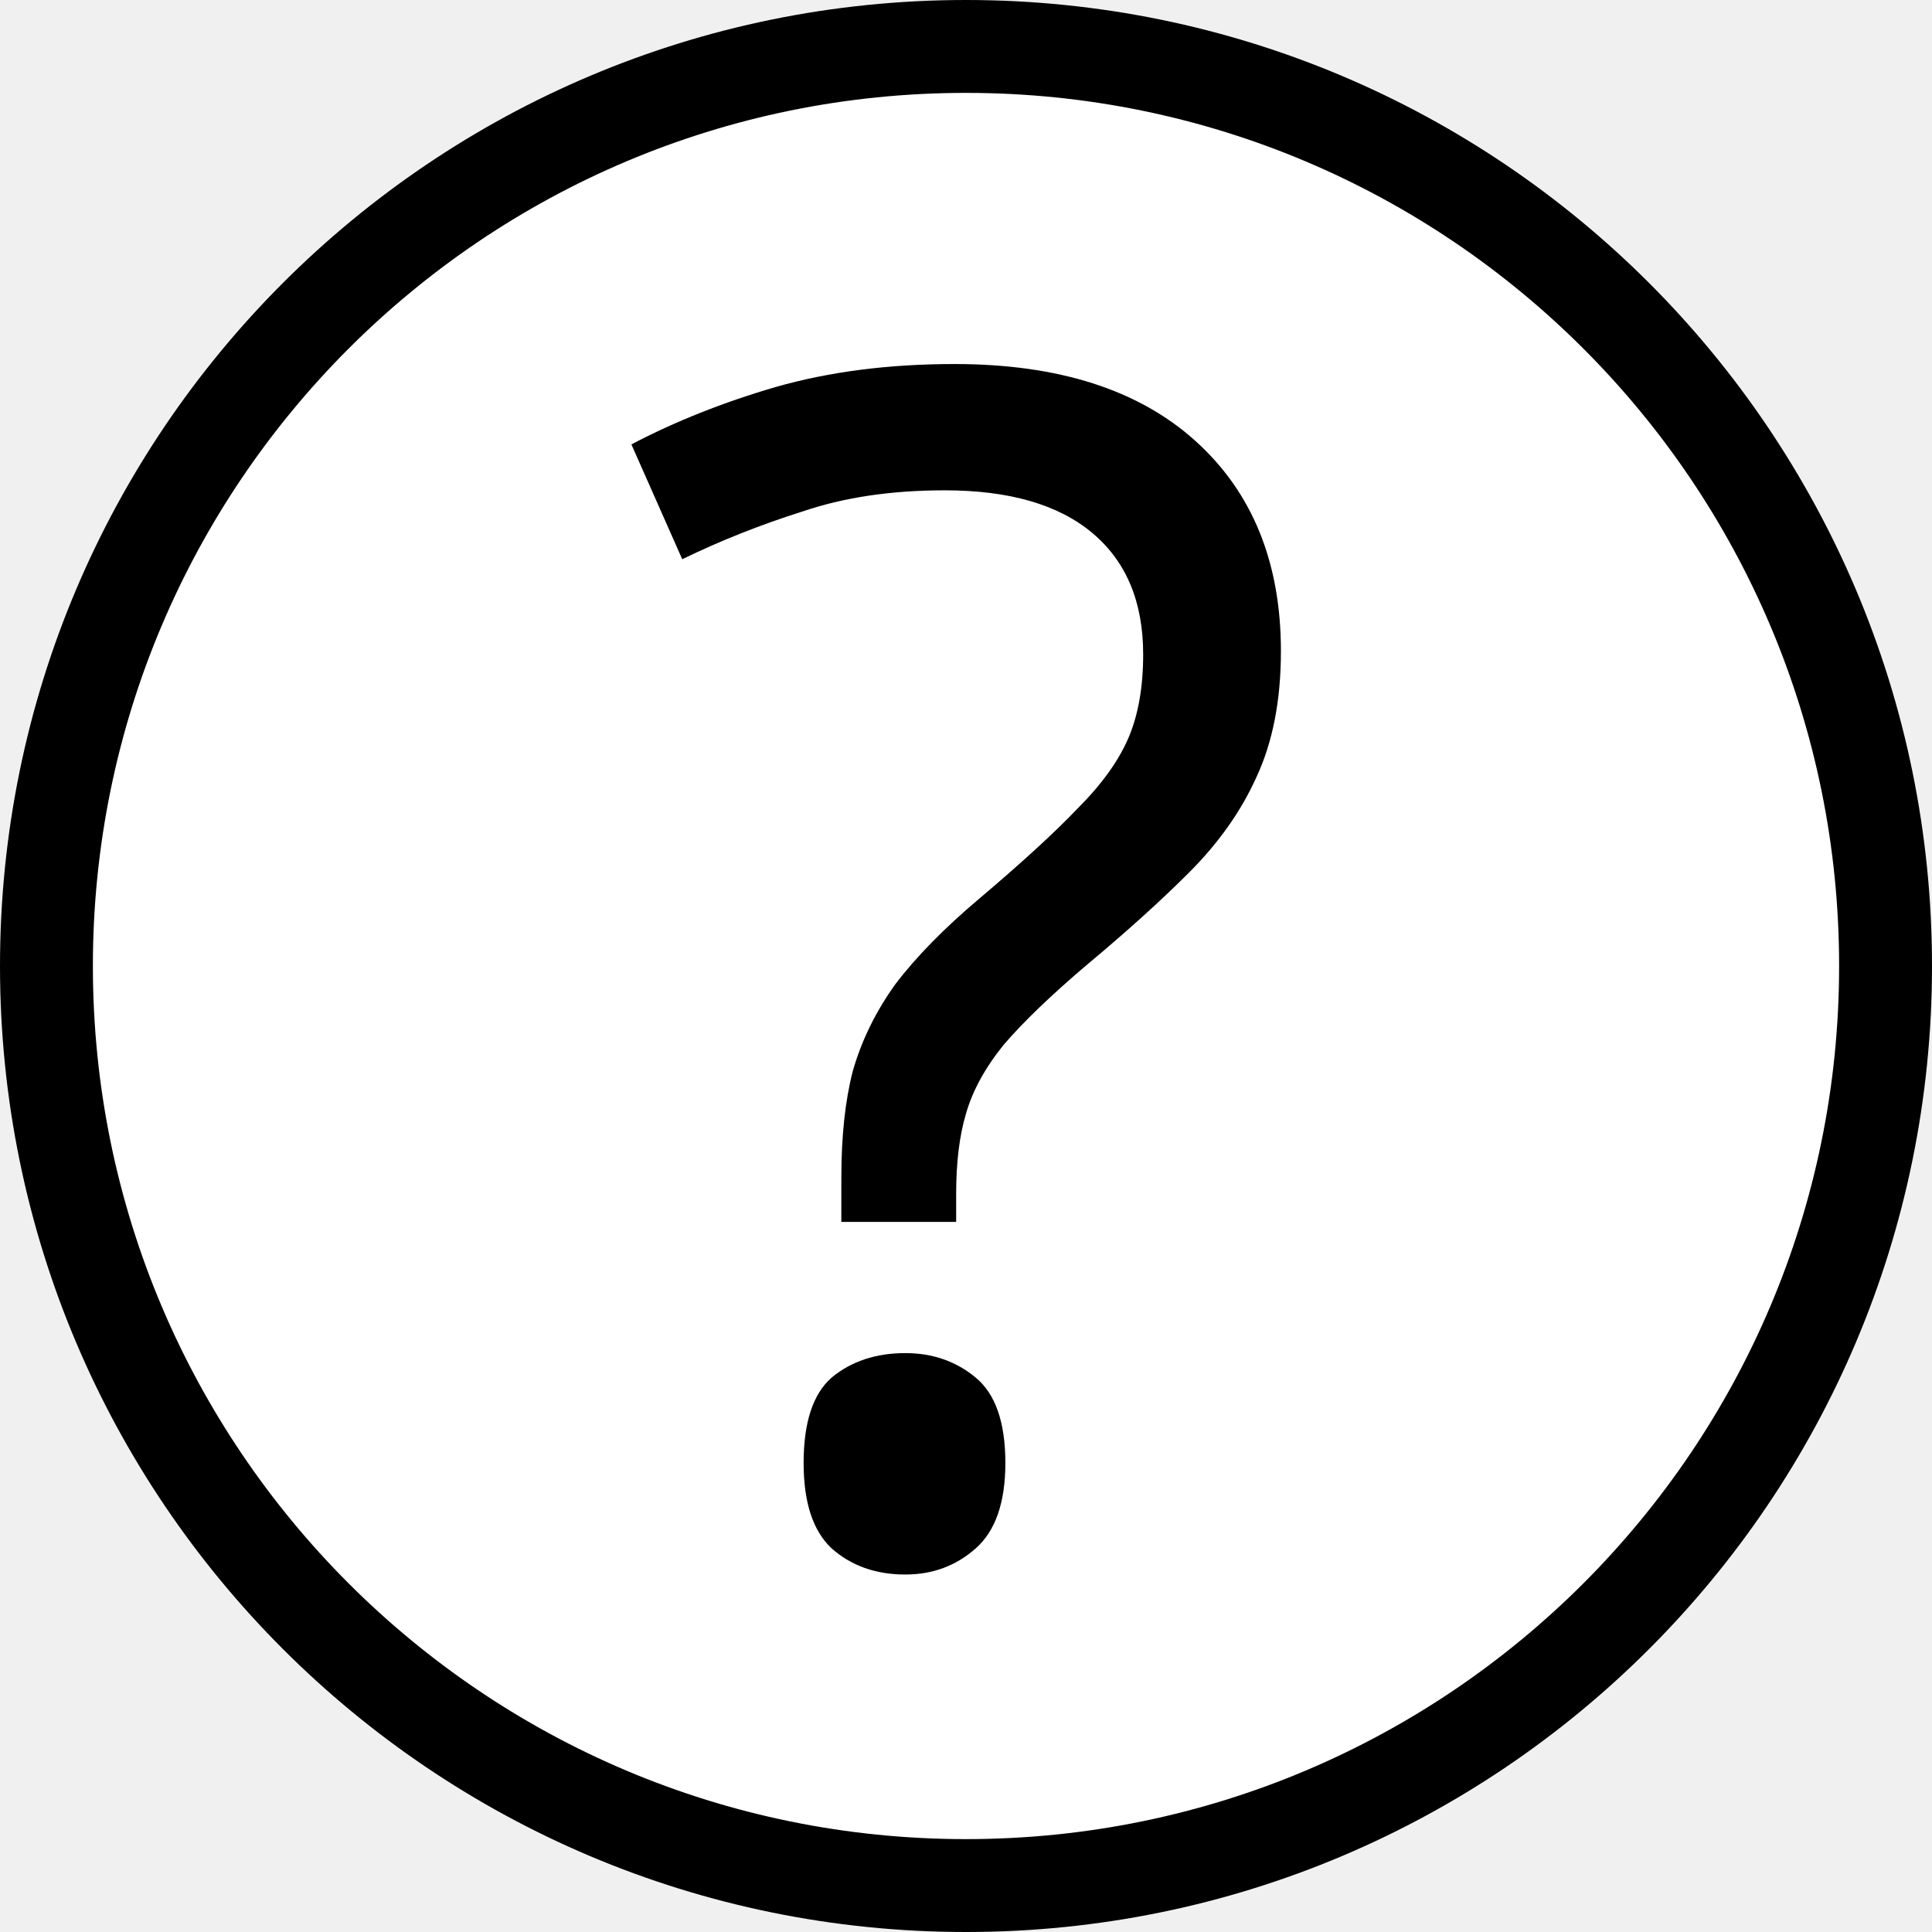
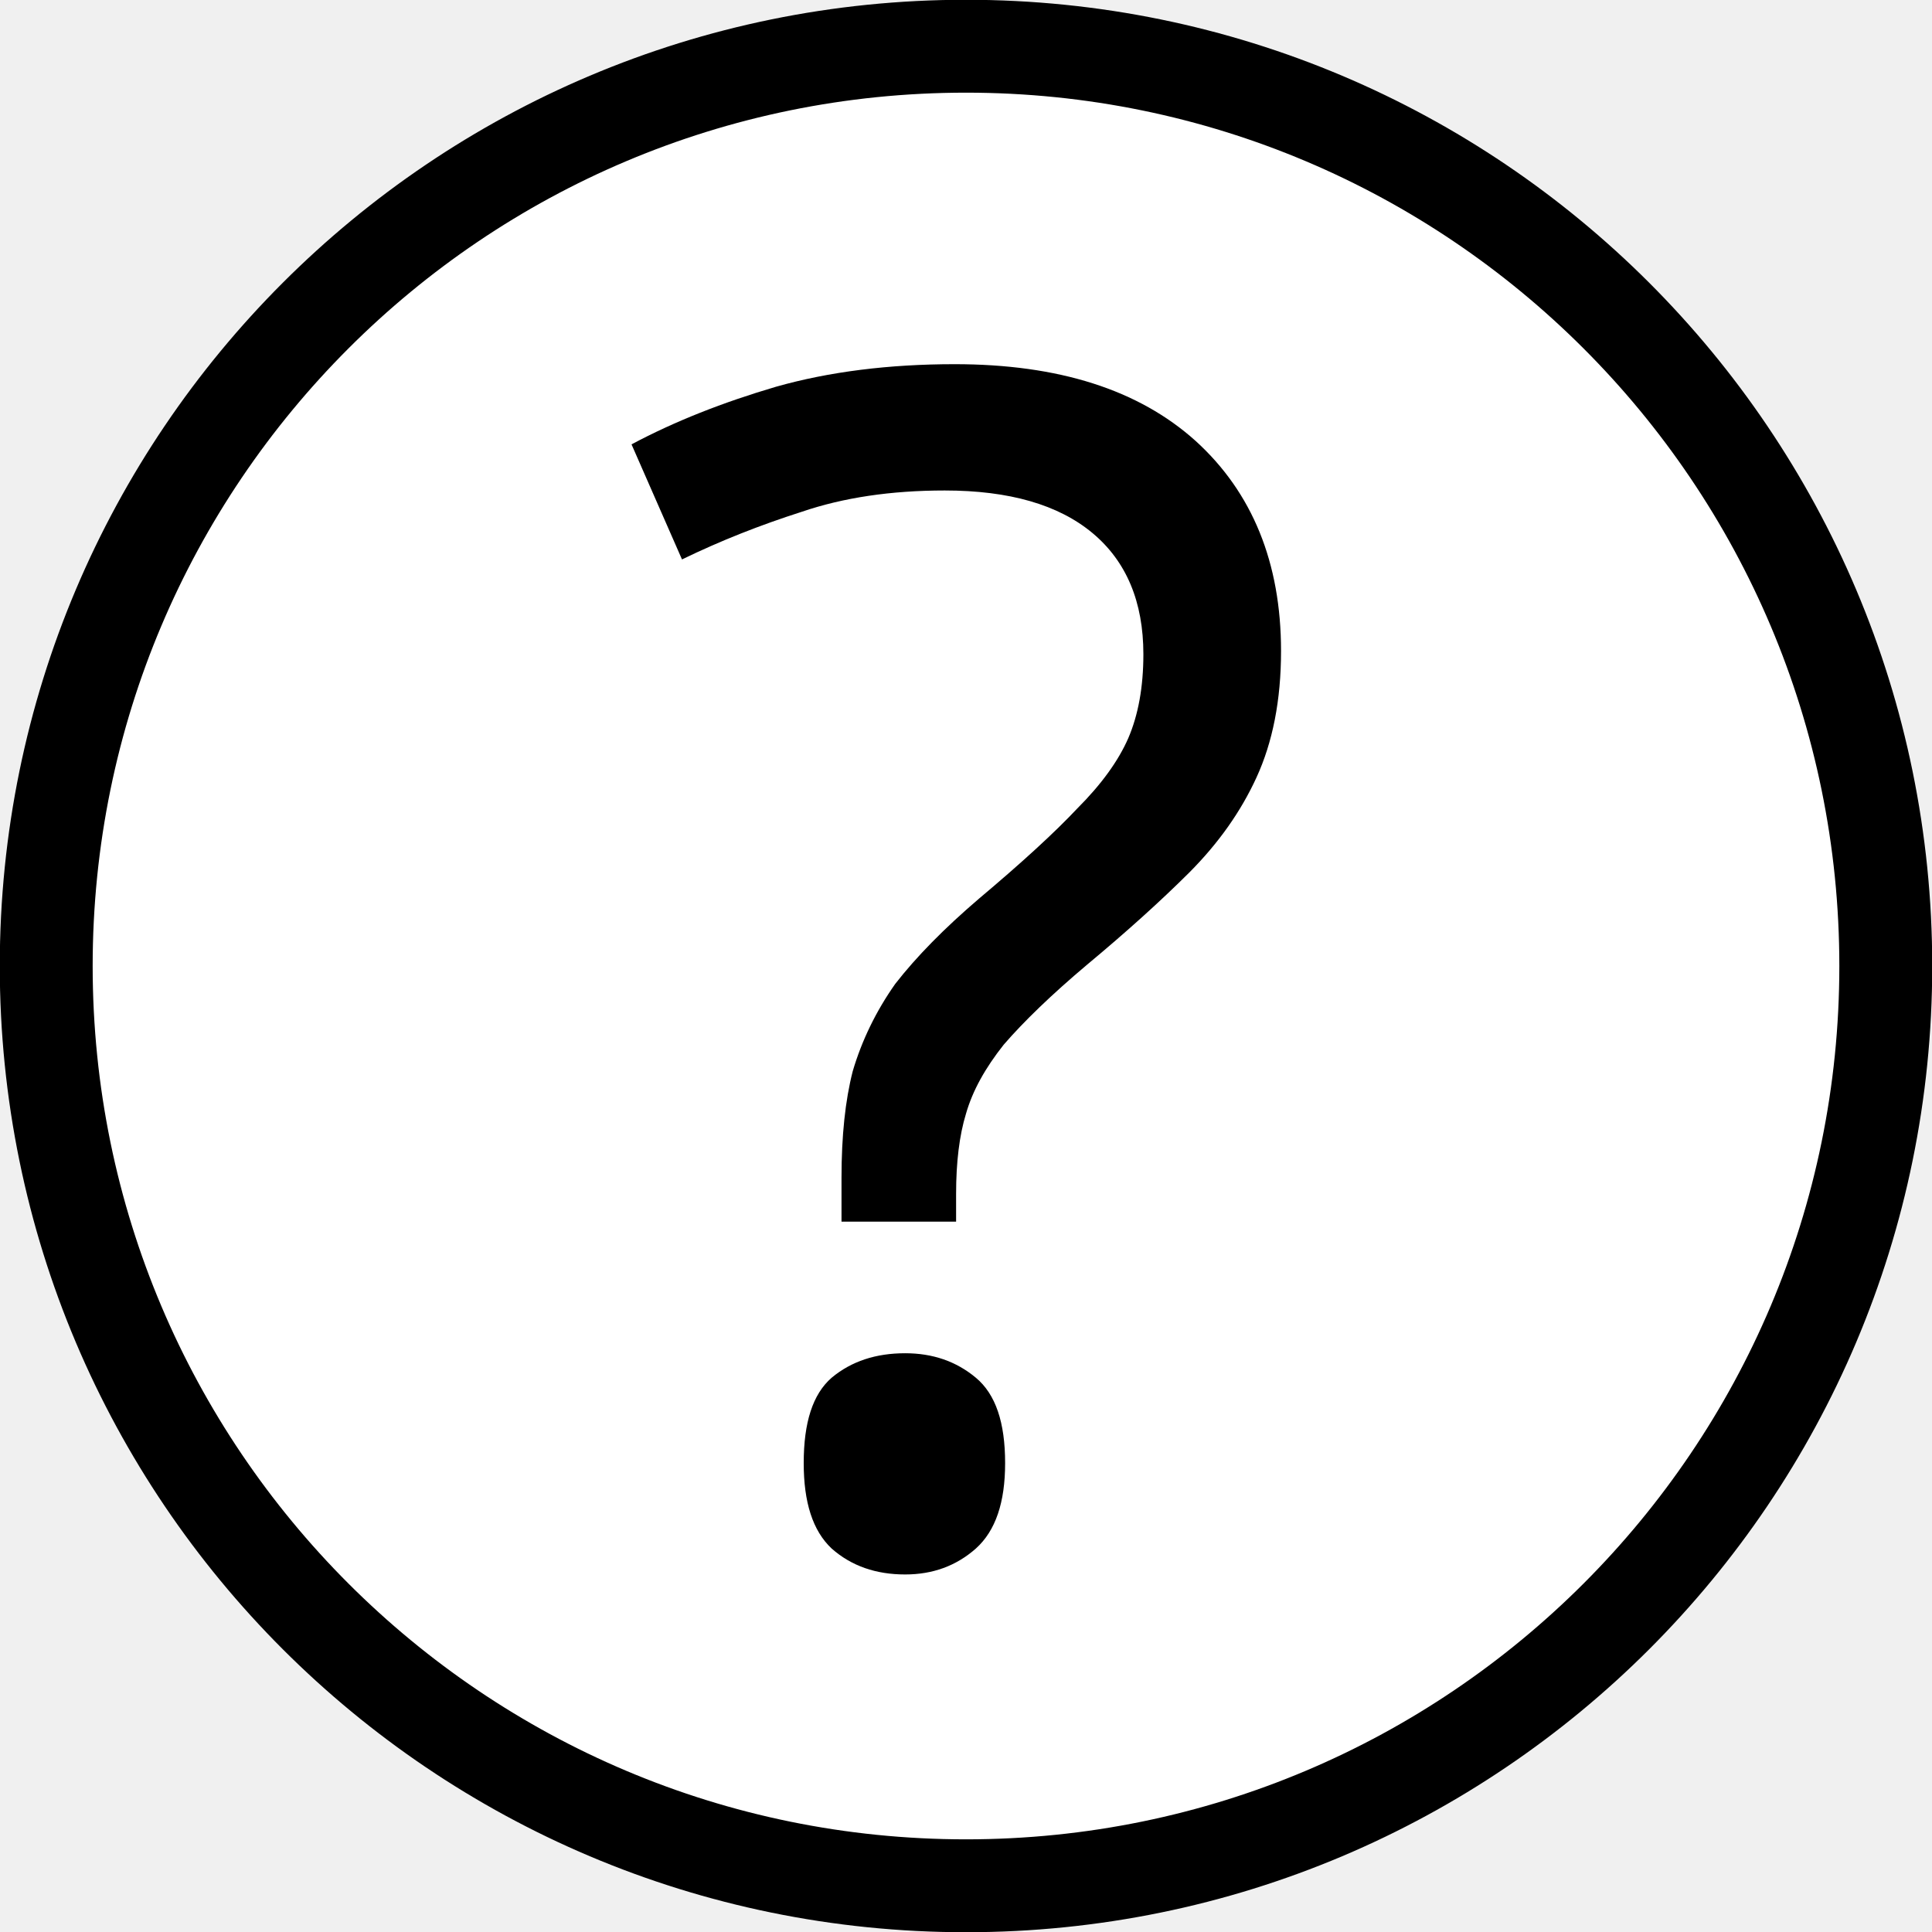
- <svg xmlns="http://www.w3.org/2000/svg" version="1.1" width="104" height="104" id="svg21326">
-   <defs id="defs21330" />
-   <circle cx="52" cy="52" r="49.5" style="fill:#ffffff;stroke:#000000;stroke-width:5;fill-opacity:1" id="circle21324" />
-   <g aria-label="?" id="text6048" style="font-weight:200;font-size:88.296px;line-height:1.25;font-family:'Cascadia Code';-inkscape-font-specification:'Cascadia Code Ultra-Light';font-variant-ligatures:none;text-align:center;letter-spacing:-9.104px;word-spacing:0px;text-anchor:middle;fill:#ffffff;stroke-width:6.622">
-     <path d="m 45.29,63.39 q 0,-3.355 0.618,-5.739 0.706,-2.472 2.296,-4.68 1.678,-2.207 4.503,-4.591 3.444,-2.914 5.298,-4.856 1.943,-1.943 2.737,-3.797 0.795,-1.854 0.795,-4.503 0,-4.238 -2.737,-6.534 -2.737,-2.296 -7.947,-2.296 -4.326,0 -7.682,1.148 -3.355,1.06 -6.446,2.561 L 33.988,23.922 q 3.532,-1.854 7.77,-3.09 4.326,-1.236 9.624,-1.236 8.388,0 12.979,4.15 4.591,4.15 4.591,11.302 0,3.973 -1.324,6.799 -1.236,2.737 -3.62,5.121 -2.296,2.296 -5.474,4.945 -2.914,2.472 -4.503,4.326 -1.501,1.854 -2.031,3.708 -0.53,1.766 -0.53,4.326 v 1.501 h -6.181 z m -2.031,15.363 q 0,-3.267 1.501,-4.591 1.589,-1.324 3.973,-1.324 2.207,0 3.797,1.324 1.589,1.324 1.589,4.591 0,3.179 -1.589,4.591 -1.589,1.413 -3.797,1.413 -2.384,0 -3.973,-1.413 -1.501,-1.413 -1.501,-4.591 z" style="font-weight:normal;font-family:System-ui;-inkscape-font-specification:System-ui;fill:#000000" id="path10742" />
-   </g>
+ <svg xmlns="http://www.w3.org/2000/svg" width="16" height="16" viewBox="0 0 16 16">
+   <path fill-rule="nonzero" fill="rgb(100%, 100%, 100%)" fill-opacity="1" stroke-width="5" stroke-linecap="butt" stroke-linejoin="miter" stroke="rgb(0%, 0%, 0%)" stroke-opacity="1" stroke-miterlimit="4" d="M 101.512 52 C 101.512 79.346 79.346 101.512 52 101.512 C 24.654 101.512 2.488 79.346 2.488 52 C 2.488 24.654 24.654 2.488 52 2.488 C 79.346 2.488 101.512 24.654 101.512 52 Z M 101.512 52 " transform="matrix(0.153846, 0, 0, 0.153846, 0, 0)" />
+   <path fill-rule="nonzero" fill="rgb(0%, 0%, 0%)" fill-opacity="1" d="M 6.969 9.754 C 6.969 9.406 7 9.113 7.062 8.871 C 7.137 8.617 7.254 8.375 7.414 8.148 C 7.59 7.922 7.82 7.688 8.109 7.441 C 8.461 7.145 8.734 6.895 8.922 6.695 C 9.121 6.496 9.262 6.301 9.344 6.113 C 9.426 5.922 9.469 5.691 9.469 5.418 C 9.469 4.984 9.328 4.648 9.047 4.414 C 8.766 4.18 8.359 4.062 7.824 4.062 C 7.379 4.062 6.984 4.121 6.641 4.238 C 6.297 4.348 5.969 4.477 5.648 4.633 L 5.23 3.68 C 5.59 3.488 5.988 3.332 6.426 3.203 C 6.867 3.078 7.363 3.016 7.906 3.016 C 8.766 3.016 9.43 3.227 9.902 3.652 C 10.371 4.078 10.609 4.66 10.609 5.391 C 10.609 5.801 10.539 6.148 10.406 6.438 C 10.277 6.719 10.094 6.98 9.848 7.227 C 9.613 7.461 9.332 7.715 9.004 7.988 C 8.707 8.238 8.477 8.461 8.312 8.652 C 8.16 8.844 8.055 9.031 8 9.223 C 7.945 9.402 7.918 9.625 7.918 9.887 L 7.918 10.117 L 6.969 10.117 Z M 6.656 12.117 C 6.656 11.781 6.73 11.547 6.887 11.41 C 7.051 11.273 7.254 11.207 7.496 11.207 C 7.723 11.207 7.918 11.273 8.082 11.41 C 8.246 11.547 8.324 11.781 8.324 12.117 C 8.324 12.441 8.246 12.676 8.082 12.824 C 7.918 12.969 7.723 13.039 7.496 13.039 C 7.254 13.039 7.051 12.969 6.887 12.824 C 6.73 12.676 6.656 12.441 6.656 12.117 Z M 6.656 12.117 " />
</svg>
